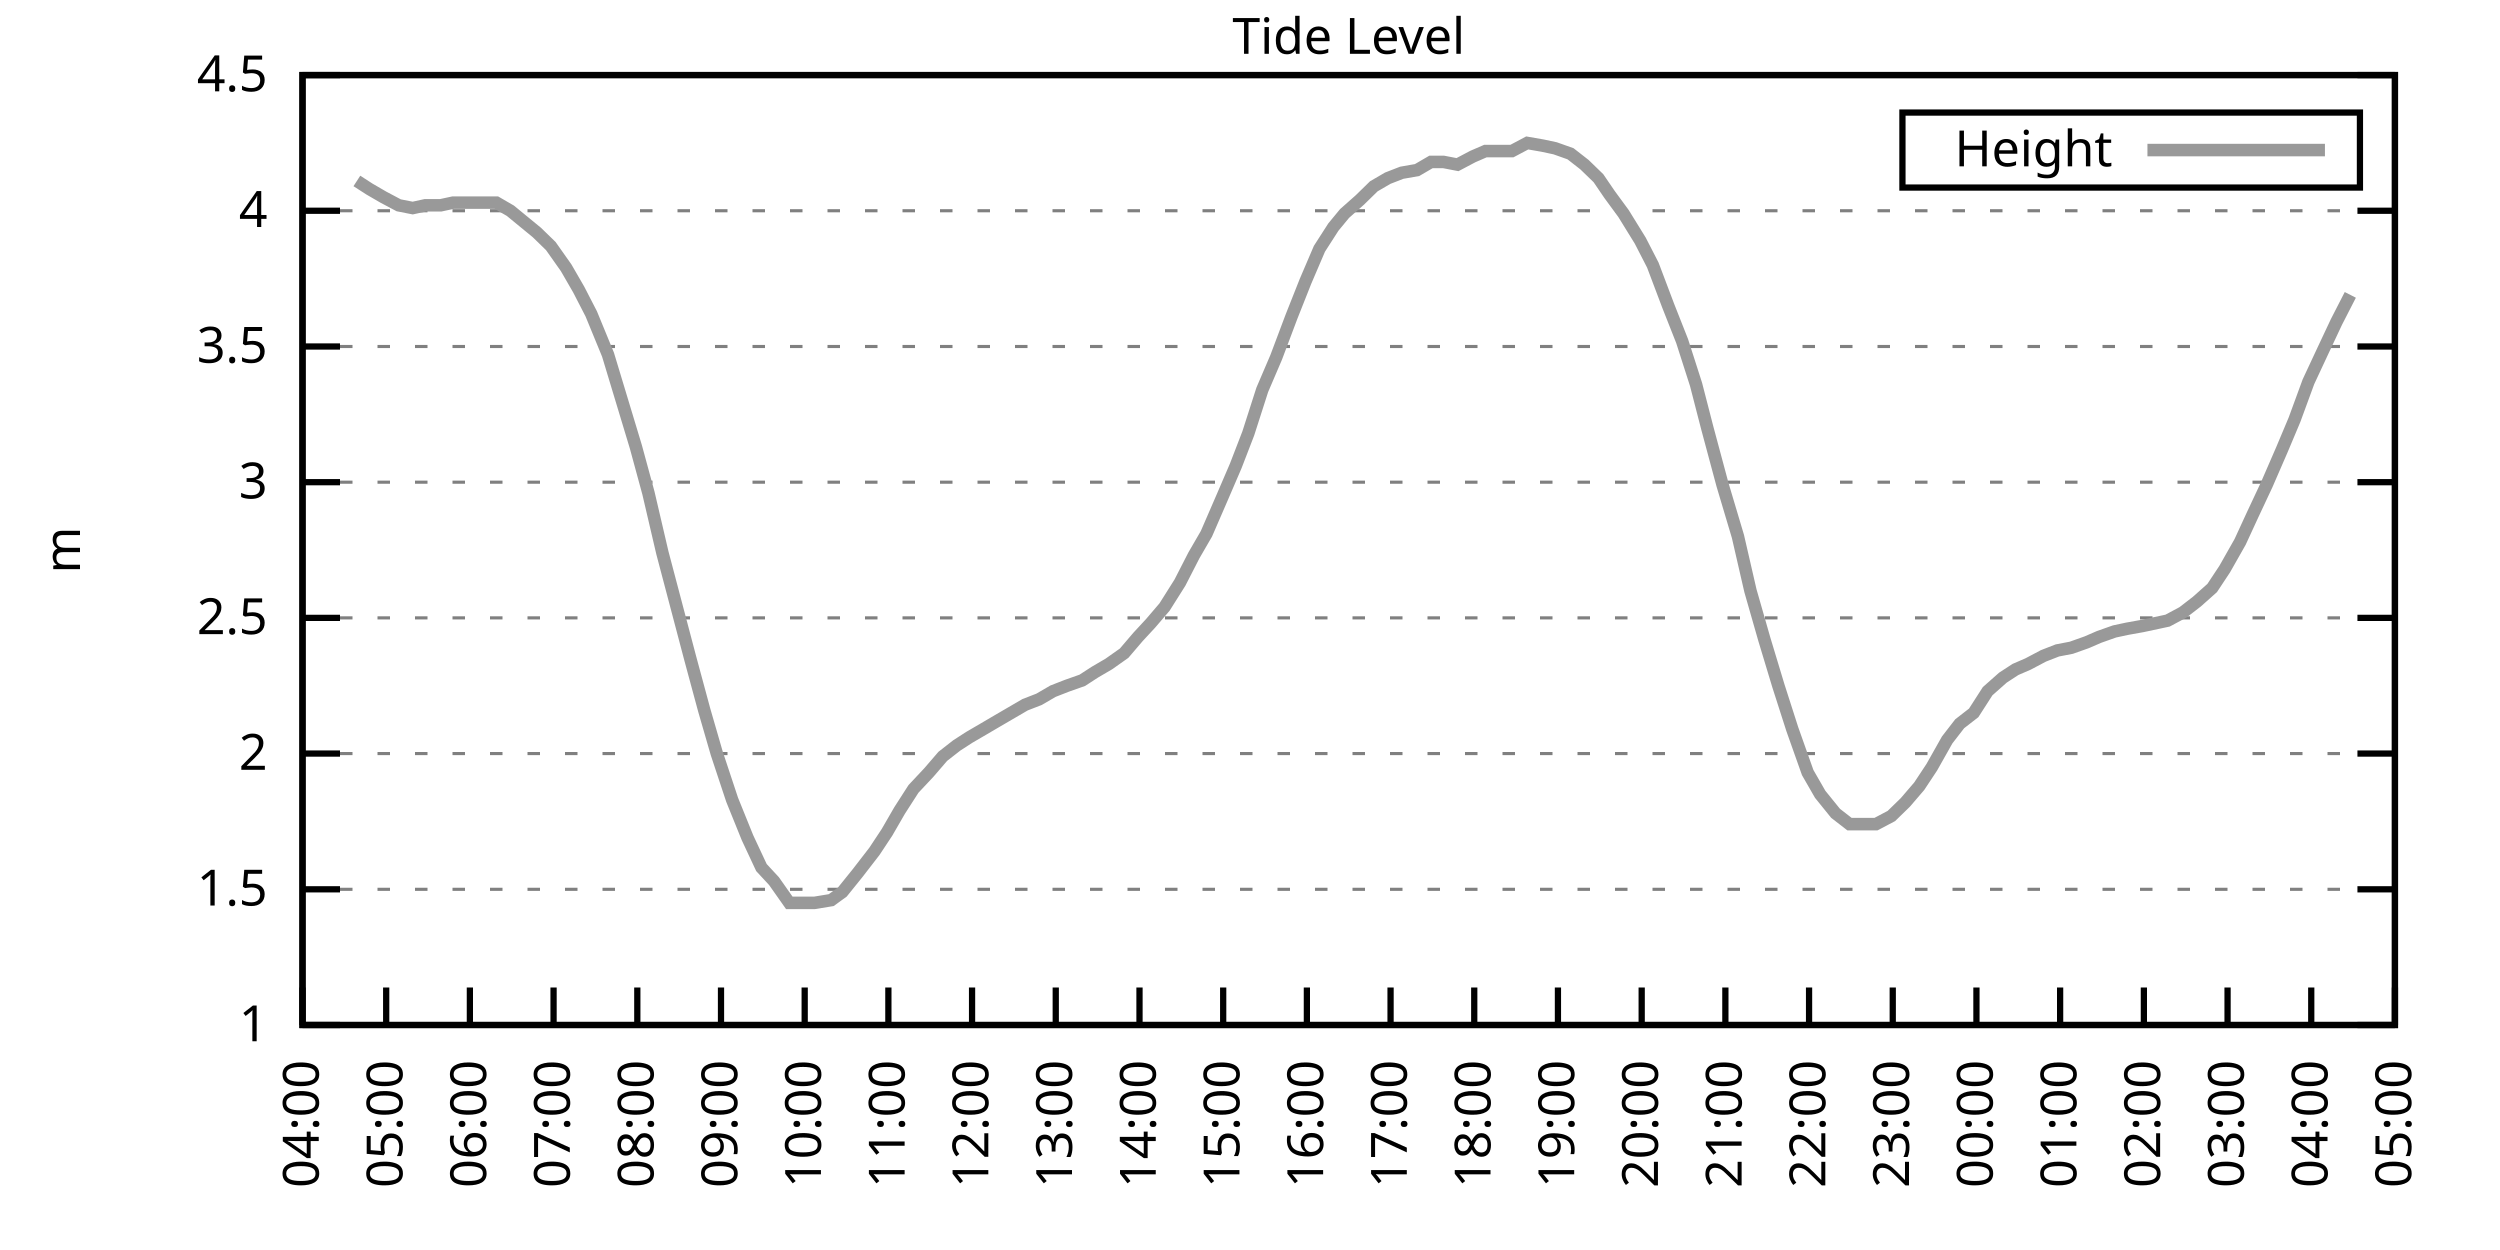
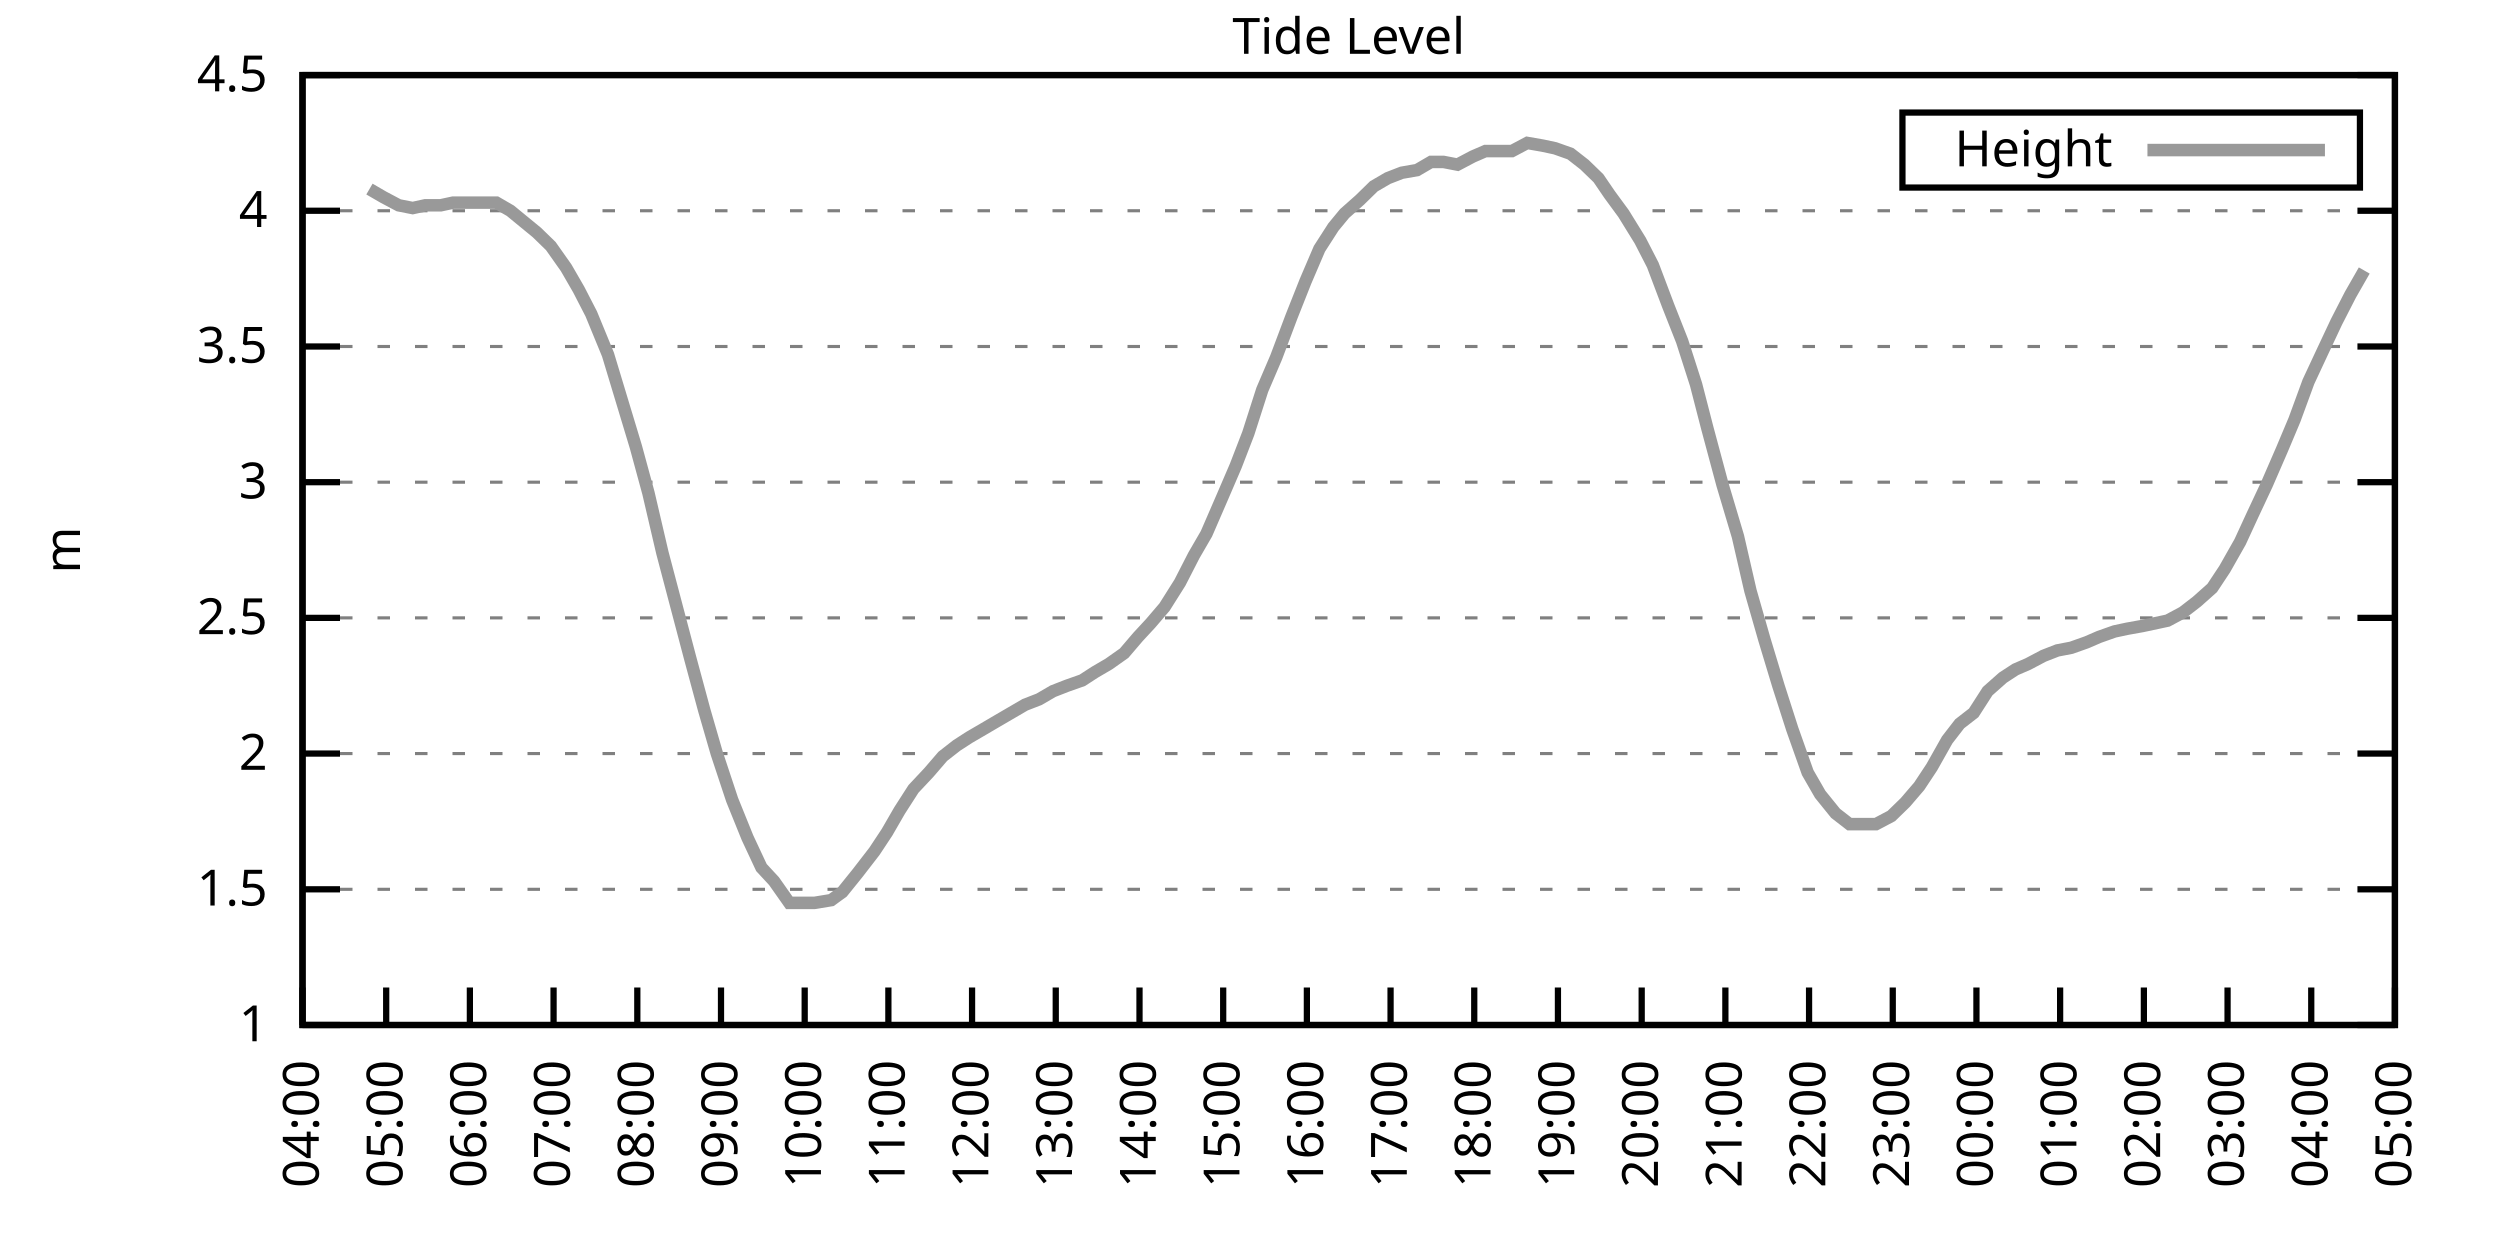
<svg xmlns="http://www.w3.org/2000/svg" xmlns:xlink="http://www.w3.org/1999/xlink" width="400" height="200" viewBox="0 0 400 200">
  <g id="gnuplot_canvas">
    <rect x="0" y="0" width="400" height="200" fill="none" />
    <defs>
      <circle id="gpDot" r="0.5" stroke-width="0.5" stroke="currentColor" />
      <path id="gpPt0" stroke-width="0.333" stroke="currentColor" d="M-1,0 h2 M0,-1 v2" />
      <path id="gpPt1" stroke-width="0.333" stroke="currentColor" d="M-1,-1 L1,1 M1,-1 L-1,1" />
      <path id="gpPt2" stroke-width="0.333" stroke="currentColor" d="M-1,0 L1,0 M0,-1 L0,1 M-1,-1 L1,1 M-1,1 L1,-1" />
      <rect id="gpPt3" stroke-width="0.333" stroke="currentColor" x="-1" y="-1" width="2" height="2" />
      <rect id="gpPt4" stroke-width="0.333" stroke="currentColor" fill="currentColor" x="-1" y="-1" width="2" height="2" />
      <circle id="gpPt5" stroke-width="0.333" stroke="currentColor" cx="0" cy="0" r="1" />
      <use xlink:href="#gpPt5" id="gpPt6" fill="currentColor" stroke="none" />
      <path id="gpPt7" stroke-width="0.333" stroke="currentColor" d="M0,-1.33 L-1.33,0.67 L1.33,0.67 z" />
      <use xlink:href="#gpPt7" id="gpPt8" fill="currentColor" stroke="none" />
      <use xlink:href="#gpPt7" id="gpPt9" stroke="currentColor" transform="rotate(180)" />
      <use xlink:href="#gpPt9" id="gpPt10" fill="currentColor" stroke="none" />
      <use xlink:href="#gpPt3" id="gpPt11" stroke="currentColor" transform="rotate(45)" />
      <use xlink:href="#gpPt11" id="gpPt12" fill="currentColor" stroke="none" />
      <path id="gpPt13" stroke-width="0.333" stroke="currentColor" d="M0,1.330 L1.265,0.411 L0.782,-1.067 L-0.782,-1.076 L-1.265,0.411 z" />
      <use xlink:href="#gpPt13" id="gpPt14" fill="currentColor" stroke="none" />
      <filter id="textbox" filterUnits="objectBoundingBox" x="0" y="0" height="1" width="1">
        <feFlood flood-color="white" flood-opacity="1" result="bgnd" />
        <feComposite in="SourceGraphic" in2="bgnd" operator="atop" />
      </filter>
      <filter id="greybox" filterUnits="objectBoundingBox" x="0" y="0" height="1" width="1">
        <feFlood flood-color="lightgrey" flood-opacity="1" result="grey" />
        <feComposite in="SourceGraphic" in2="grey" operator="atop" />
      </filter>
    </defs>
    <g fill="none" color="white" stroke="currentColor" stroke-width="1.00" stroke-linecap="butt" stroke-linejoin="miter">
</g>
    <g fill="none" color="black" stroke="currentColor" stroke-width="1.00" stroke-linecap="butt" stroke-linejoin="miter">
      <g stroke="none" shape-rendering="crispEdges">
        <polygon fill="rgb(255, 255, 255)" points="48.40,164.00 383.18,164.00 383.18,12.02 48.40,12.02 " />
      </g>
    </g>
    <g fill="none" color="black" stroke="currentColor" stroke-width="1.00" stroke-linecap="butt" stroke-linejoin="miter">
</g>
    <g fill="none" color="black" stroke="black" stroke-width="0.50" stroke-linecap="butt" stroke-linejoin="miter">
</g>
    <g fill="none" color="gray" stroke="currentColor" stroke-width="0.50" stroke-linecap="butt" stroke-linejoin="miter">
      <path stroke="gray" stroke-dasharray="2,4" class="gridline" d="M48.40,164.00 L383.19,164.00  " />
    </g>
    <g fill="none" color="gray" stroke="gray" stroke-width="1.00" stroke-linecap="butt" stroke-linejoin="miter">
</g>
    <g fill="none" color="black" stroke="currentColor" stroke-width="1.00" stroke-linecap="butt" stroke-linejoin="miter">
      <path stroke="black" d="M48.40,164.00 L54.40,164.00 M383.19,164.00 L377.19,164.00  " />
      <g transform="translate(42.80,166.60)" stroke="none" fill="black" font-family="Sans" font-size="8.00" text-anchor="end">
        <text>
          <tspan font-family="Sans"> 1</tspan>
        </text>
      </g>
    </g>
    <g fill="none" color="black" stroke="currentColor" stroke-width="1.00" stroke-linecap="butt" stroke-linejoin="miter">
</g>
    <g fill="none" color="black" stroke="black" stroke-width="0.50" stroke-linecap="butt" stroke-linejoin="miter">
</g>
    <g fill="none" color="gray" stroke="currentColor" stroke-width="0.50" stroke-linecap="butt" stroke-linejoin="miter">
      <path stroke="gray" stroke-dasharray="2,4" class="gridline" d="M48.40,142.29 L383.19,142.29  " />
    </g>
    <g fill="none" color="gray" stroke="gray" stroke-width="1.00" stroke-linecap="butt" stroke-linejoin="miter">
</g>
    <g fill="none" color="black" stroke="currentColor" stroke-width="1.00" stroke-linecap="butt" stroke-linejoin="miter">
      <path stroke="black" d="M48.40,142.29 L54.40,142.29 M383.19,142.29 L377.19,142.29  " />
      <g transform="translate(42.80,144.89)" stroke="none" fill="black" font-family="Sans" font-size="8.00" text-anchor="end">
        <text>
          <tspan font-family="Sans"> 1.5</tspan>
        </text>
      </g>
    </g>
    <g fill="none" color="black" stroke="currentColor" stroke-width="1.00" stroke-linecap="butt" stroke-linejoin="miter">
</g>
    <g fill="none" color="black" stroke="black" stroke-width="0.50" stroke-linecap="butt" stroke-linejoin="miter">
</g>
    <g fill="none" color="gray" stroke="currentColor" stroke-width="0.50" stroke-linecap="butt" stroke-linejoin="miter">
      <path stroke="gray" stroke-dasharray="2,4" class="gridline" d="M48.40,120.57 L383.19,120.57  " />
    </g>
    <g fill="none" color="gray" stroke="gray" stroke-width="1.00" stroke-linecap="butt" stroke-linejoin="miter">
</g>
    <g fill="none" color="black" stroke="currentColor" stroke-width="1.00" stroke-linecap="butt" stroke-linejoin="miter">
      <path stroke="black" d="M48.40,120.57 L54.40,120.57 M383.19,120.57 L377.19,120.57  " />
      <g transform="translate(42.80,123.17)" stroke="none" fill="black" font-family="Sans" font-size="8.00" text-anchor="end">
        <text>
          <tspan font-family="Sans"> 2</tspan>
        </text>
      </g>
    </g>
    <g fill="none" color="black" stroke="currentColor" stroke-width="1.00" stroke-linecap="butt" stroke-linejoin="miter">
</g>
    <g fill="none" color="black" stroke="black" stroke-width="0.50" stroke-linecap="butt" stroke-linejoin="miter">
</g>
    <g fill="none" color="gray" stroke="currentColor" stroke-width="0.50" stroke-linecap="butt" stroke-linejoin="miter">
      <path stroke="gray" stroke-dasharray="2,4" class="gridline" d="M48.40,98.86 L383.19,98.86  " />
    </g>
    <g fill="none" color="gray" stroke="gray" stroke-width="1.00" stroke-linecap="butt" stroke-linejoin="miter">
</g>
    <g fill="none" color="black" stroke="currentColor" stroke-width="1.00" stroke-linecap="butt" stroke-linejoin="miter">
      <path stroke="black" d="M48.40,98.86 L54.40,98.86 M383.19,98.86 L377.19,98.86  " />
      <g transform="translate(42.80,101.46)" stroke="none" fill="black" font-family="Sans" font-size="8.00" text-anchor="end">
        <text>
          <tspan font-family="Sans"> 2.5</tspan>
        </text>
      </g>
    </g>
    <g fill="none" color="black" stroke="currentColor" stroke-width="1.00" stroke-linecap="butt" stroke-linejoin="miter">
</g>
    <g fill="none" color="black" stroke="black" stroke-width="0.50" stroke-linecap="butt" stroke-linejoin="miter">
</g>
    <g fill="none" color="gray" stroke="currentColor" stroke-width="0.50" stroke-linecap="butt" stroke-linejoin="miter">
      <path stroke="gray" stroke-dasharray="2,4" class="gridline" d="M48.40,77.15 L383.19,77.15  " />
    </g>
    <g fill="none" color="gray" stroke="gray" stroke-width="1.00" stroke-linecap="butt" stroke-linejoin="miter">
</g>
    <g fill="none" color="black" stroke="currentColor" stroke-width="1.00" stroke-linecap="butt" stroke-linejoin="miter">
      <path stroke="black" d="M48.40,77.15 L54.40,77.15 M383.19,77.15 L377.19,77.15  " />
      <g transform="translate(42.80,79.75)" stroke="none" fill="black" font-family="Sans" font-size="8.00" text-anchor="end">
        <text>
          <tspan font-family="Sans"> 3</tspan>
        </text>
      </g>
    </g>
    <g fill="none" color="black" stroke="currentColor" stroke-width="1.00" stroke-linecap="butt" stroke-linejoin="miter">
</g>
    <g fill="none" color="black" stroke="black" stroke-width="0.50" stroke-linecap="butt" stroke-linejoin="miter">
</g>
    <g fill="none" color="gray" stroke="currentColor" stroke-width="0.50" stroke-linecap="butt" stroke-linejoin="miter">
      <path stroke="gray" stroke-dasharray="2,4" class="gridline" d="M48.40,55.44 L383.19,55.44  " />
    </g>
    <g fill="none" color="gray" stroke="gray" stroke-width="1.00" stroke-linecap="butt" stroke-linejoin="miter">
</g>
    <g fill="none" color="black" stroke="currentColor" stroke-width="1.00" stroke-linecap="butt" stroke-linejoin="miter">
      <path stroke="black" d="M48.40,55.44 L54.40,55.44 M383.19,55.44 L377.19,55.44  " />
      <g transform="translate(42.80,58.04)" stroke="none" fill="black" font-family="Sans" font-size="8.00" text-anchor="end">
        <text>
          <tspan font-family="Sans"> 3.5</tspan>
        </text>
      </g>
    </g>
    <g fill="none" color="black" stroke="currentColor" stroke-width="1.00" stroke-linecap="butt" stroke-linejoin="miter">
</g>
    <g fill="none" color="black" stroke="black" stroke-width="0.50" stroke-linecap="butt" stroke-linejoin="miter">
</g>
    <g fill="none" color="gray" stroke="currentColor" stroke-width="0.50" stroke-linecap="butt" stroke-linejoin="miter">
      <path stroke="gray" stroke-dasharray="2,4" class="gridline" d="M48.40,33.72 L383.19,33.72  " />
    </g>
    <g fill="none" color="gray" stroke="gray" stroke-width="1.00" stroke-linecap="butt" stroke-linejoin="miter">
</g>
    <g fill="none" color="black" stroke="currentColor" stroke-width="1.00" stroke-linecap="butt" stroke-linejoin="miter">
      <path stroke="black" d="M48.40,33.72 L54.40,33.72 M383.19,33.72 L377.19,33.72  " />
      <g transform="translate(42.80,36.32)" stroke="none" fill="black" font-family="Sans" font-size="8.00" text-anchor="end">
        <text>
          <tspan font-family="Sans"> 4</tspan>
        </text>
      </g>
    </g>
    <g fill="none" color="black" stroke="currentColor" stroke-width="1.00" stroke-linecap="butt" stroke-linejoin="miter">
</g>
    <g fill="none" color="black" stroke="black" stroke-width="0.50" stroke-linecap="butt" stroke-linejoin="miter">
</g>
    <g fill="none" color="gray" stroke="currentColor" stroke-width="0.50" stroke-linecap="butt" stroke-linejoin="miter">
      <path stroke="gray" stroke-dasharray="2,4" class="gridline" d="M48.40,12.01 L383.19,12.01  " />
    </g>
    <g fill="none" color="gray" stroke="gray" stroke-width="1.00" stroke-linecap="butt" stroke-linejoin="miter">
</g>
    <g fill="none" color="black" stroke="currentColor" stroke-width="1.00" stroke-linecap="butt" stroke-linejoin="miter">
      <path stroke="black" d="M48.40,12.01 L54.40,12.01 M383.19,12.01 L377.19,12.01  " />
      <g transform="translate(42.80,14.61)" stroke="none" fill="black" font-family="Sans" font-size="8.00" text-anchor="end">
        <text>
          <tspan font-family="Sans"> 4.5</tspan>
        </text>
      </g>
    </g>
    <g fill="none" color="black" stroke="currentColor" stroke-width="1.00" stroke-linecap="butt" stroke-linejoin="miter">
      <path stroke="black" d="M48.40,164.00 L48.40,158.00  " />
      <g transform="translate(51.00,169.60) rotate(270.00)" stroke="none" fill="black" font-family="Sans" font-size="8.00" text-anchor="end">
        <text>
          <tspan font-family="Sans">04:00</tspan>
        </text>
      </g>
    </g>
    <g fill="none" color="black" stroke="currentColor" stroke-width="1.00" stroke-linecap="butt" stroke-linejoin="miter">
      <path stroke="black" d="M61.79,164.00 L61.79,158.00  " />
      <g transform="translate(64.39,169.60) rotate(270.00)" stroke="none" fill="black" font-family="Sans" font-size="8.00" text-anchor="end">
        <text>
          <tspan font-family="Sans">05:00</tspan>
        </text>
      </g>
    </g>
    <g fill="none" color="black" stroke="currentColor" stroke-width="1.00" stroke-linecap="butt" stroke-linejoin="miter">
      <path stroke="black" d="M75.18,164.00 L75.18,158.00  " />
      <g transform="translate(77.78,169.60) rotate(270.00)" stroke="none" fill="black" font-family="Sans" font-size="8.00" text-anchor="end">
        <text>
          <tspan font-family="Sans">06:00</tspan>
        </text>
      </g>
    </g>
    <g fill="none" color="black" stroke="currentColor" stroke-width="1.00" stroke-linecap="butt" stroke-linejoin="miter">
      <path stroke="black" d="M88.57,164.00 L88.57,158.00  " />
      <g transform="translate(91.17,169.60) rotate(270.00)" stroke="none" fill="black" font-family="Sans" font-size="8.00" text-anchor="end">
        <text>
          <tspan font-family="Sans">07:00</tspan>
        </text>
      </g>
    </g>
    <g fill="none" color="black" stroke="currentColor" stroke-width="1.00" stroke-linecap="butt" stroke-linejoin="miter">
      <path stroke="black" d="M101.97,164.00 L101.97,158.00  " />
      <g transform="translate(104.57,169.60) rotate(270.00)" stroke="none" fill="black" font-family="Sans" font-size="8.00" text-anchor="end">
        <text>
          <tspan font-family="Sans">08:00</tspan>
        </text>
      </g>
    </g>
    <g fill="none" color="black" stroke="currentColor" stroke-width="1.00" stroke-linecap="butt" stroke-linejoin="miter">
      <path stroke="black" d="M115.36,164.00 L115.36,158.00  " />
      <g transform="translate(117.96,169.60) rotate(270.00)" stroke="none" fill="black" font-family="Sans" font-size="8.00" text-anchor="end">
        <text>
          <tspan font-family="Sans">09:00</tspan>
        </text>
      </g>
    </g>
    <g fill="none" color="black" stroke="currentColor" stroke-width="1.00" stroke-linecap="butt" stroke-linejoin="miter">
      <path stroke="black" d="M128.75,164.00 L128.75,158.00  " />
      <g transform="translate(131.35,169.60) rotate(270.00)" stroke="none" fill="black" font-family="Sans" font-size="8.00" text-anchor="end">
        <text>
          <tspan font-family="Sans">10:00</tspan>
        </text>
      </g>
    </g>
    <g fill="none" color="black" stroke="currentColor" stroke-width="1.00" stroke-linecap="butt" stroke-linejoin="miter">
      <path stroke="black" d="M142.14,164.00 L142.14,158.00  " />
      <g transform="translate(144.74,169.60) rotate(270.00)" stroke="none" fill="black" font-family="Sans" font-size="8.00" text-anchor="end">
        <text>
          <tspan font-family="Sans">11:00</tspan>
        </text>
      </g>
    </g>
    <g fill="none" color="black" stroke="currentColor" stroke-width="1.00" stroke-linecap="butt" stroke-linejoin="miter">
      <path stroke="black" d="M155.53,164.00 L155.53,158.00  " />
      <g transform="translate(158.13,169.60) rotate(270.00)" stroke="none" fill="black" font-family="Sans" font-size="8.00" text-anchor="end">
        <text>
          <tspan font-family="Sans">12:00</tspan>
        </text>
      </g>
    </g>
    <g fill="none" color="black" stroke="currentColor" stroke-width="1.00" stroke-linecap="butt" stroke-linejoin="miter">
      <path stroke="black" d="M168.92,164.00 L168.92,158.00  " />
      <g transform="translate(171.52,169.60) rotate(270.00)" stroke="none" fill="black" font-family="Sans" font-size="8.00" text-anchor="end">
        <text>
          <tspan font-family="Sans">13:00</tspan>
        </text>
      </g>
    </g>
    <g fill="none" color="black" stroke="currentColor" stroke-width="1.00" stroke-linecap="butt" stroke-linejoin="miter">
      <path stroke="black" d="M182.32,164.00 L182.32,158.00  " />
      <g transform="translate(184.92,169.60) rotate(270.00)" stroke="none" fill="black" font-family="Sans" font-size="8.00" text-anchor="end">
        <text>
          <tspan font-family="Sans">14:00</tspan>
        </text>
      </g>
    </g>
    <g fill="none" color="black" stroke="currentColor" stroke-width="1.00" stroke-linecap="butt" stroke-linejoin="miter">
      <path stroke="black" d="M195.71,164.00 L195.71,158.00  " />
      <g transform="translate(198.31,169.60) rotate(270.00)" stroke="none" fill="black" font-family="Sans" font-size="8.00" text-anchor="end">
        <text>
          <tspan font-family="Sans">15:00</tspan>
        </text>
      </g>
    </g>
    <g fill="none" color="black" stroke="currentColor" stroke-width="1.00" stroke-linecap="butt" stroke-linejoin="miter">
      <path stroke="black" d="M209.10,164.00 L209.10,158.00  " />
      <g transform="translate(211.70,169.60) rotate(270.00)" stroke="none" fill="black" font-family="Sans" font-size="8.00" text-anchor="end">
        <text>
          <tspan font-family="Sans">16:00</tspan>
        </text>
      </g>
    </g>
    <g fill="none" color="black" stroke="currentColor" stroke-width="1.00" stroke-linecap="butt" stroke-linejoin="miter">
      <path stroke="black" d="M222.49,164.00 L222.49,158.00  " />
      <g transform="translate(225.09,169.60) rotate(270.00)" stroke="none" fill="black" font-family="Sans" font-size="8.00" text-anchor="end">
        <text>
          <tspan font-family="Sans">17:00</tspan>
        </text>
      </g>
    </g>
    <g fill="none" color="black" stroke="currentColor" stroke-width="1.00" stroke-linecap="butt" stroke-linejoin="miter">
      <path stroke="black" d="M235.88,164.00 L235.88,158.00  " />
      <g transform="translate(238.48,169.60) rotate(270.00)" stroke="none" fill="black" font-family="Sans" font-size="8.00" text-anchor="end">
        <text>
          <tspan font-family="Sans">18:00</tspan>
        </text>
      </g>
    </g>
    <g fill="none" color="black" stroke="currentColor" stroke-width="1.00" stroke-linecap="butt" stroke-linejoin="miter">
      <path stroke="black" d="M249.27,164.00 L249.27,158.00  " />
      <g transform="translate(251.87,169.60) rotate(270.00)" stroke="none" fill="black" font-family="Sans" font-size="8.00" text-anchor="end">
        <text>
          <tspan font-family="Sans">19:00</tspan>
        </text>
      </g>
    </g>
    <g fill="none" color="black" stroke="currentColor" stroke-width="1.00" stroke-linecap="butt" stroke-linejoin="miter">
      <path stroke="black" d="M262.67,164.00 L262.67,158.00  " />
      <g transform="translate(265.27,169.60) rotate(270.00)" stroke="none" fill="black" font-family="Sans" font-size="8.00" text-anchor="end">
        <text>
          <tspan font-family="Sans">20:00</tspan>
        </text>
      </g>
    </g>
    <g fill="none" color="black" stroke="currentColor" stroke-width="1.00" stroke-linecap="butt" stroke-linejoin="miter">
      <path stroke="black" d="M276.06,164.00 L276.06,158.00  " />
      <g transform="translate(278.66,169.60) rotate(270.00)" stroke="none" fill="black" font-family="Sans" font-size="8.00" text-anchor="end">
        <text>
          <tspan font-family="Sans">21:00</tspan>
        </text>
      </g>
    </g>
    <g fill="none" color="black" stroke="currentColor" stroke-width="1.00" stroke-linecap="butt" stroke-linejoin="miter">
      <path stroke="black" d="M289.45,164.00 L289.45,158.00  " />
      <g transform="translate(292.05,169.60) rotate(270.00)" stroke="none" fill="black" font-family="Sans" font-size="8.00" text-anchor="end">
        <text>
          <tspan font-family="Sans">22:00</tspan>
        </text>
      </g>
    </g>
    <g fill="none" color="black" stroke="currentColor" stroke-width="1.00" stroke-linecap="butt" stroke-linejoin="miter">
      <path stroke="black" d="M302.84,164.00 L302.84,158.00  " />
      <g transform="translate(305.44,169.60) rotate(270.00)" stroke="none" fill="black" font-family="Sans" font-size="8.00" text-anchor="end">
        <text>
          <tspan font-family="Sans">23:00</tspan>
        </text>
      </g>
    </g>
    <g fill="none" color="black" stroke="currentColor" stroke-width="1.00" stroke-linecap="butt" stroke-linejoin="miter">
      <path stroke="black" d="M316.23,164.00 L316.23,158.00  " />
      <g transform="translate(318.83,169.60) rotate(270.00)" stroke="none" fill="black" font-family="Sans" font-size="8.00" text-anchor="end">
        <text>
          <tspan font-family="Sans">00:00</tspan>
        </text>
      </g>
    </g>
    <g fill="none" color="black" stroke="currentColor" stroke-width="1.00" stroke-linecap="butt" stroke-linejoin="miter">
      <path stroke="black" d="M329.62,164.00 L329.62,158.00  " />
      <g transform="translate(332.22,169.60) rotate(270.00)" stroke="none" fill="black" font-family="Sans" font-size="8.00" text-anchor="end">
        <text>
          <tspan font-family="Sans">01:00</tspan>
        </text>
      </g>
    </g>
    <g fill="none" color="black" stroke="currentColor" stroke-width="1.00" stroke-linecap="butt" stroke-linejoin="miter">
      <path stroke="black" d="M343.02,164.00 L343.02,158.00  " />
      <g transform="translate(345.62,169.60) rotate(270.00)" stroke="none" fill="black" font-family="Sans" font-size="8.00" text-anchor="end">
        <text>
          <tspan font-family="Sans">02:00</tspan>
        </text>
      </g>
    </g>
    <g fill="none" color="black" stroke="currentColor" stroke-width="1.00" stroke-linecap="butt" stroke-linejoin="miter">
      <path stroke="black" d="M356.41,164.00 L356.41,158.00  " />
      <g transform="translate(359.01,169.60) rotate(270.00)" stroke="none" fill="black" font-family="Sans" font-size="8.00" text-anchor="end">
        <text>
          <tspan font-family="Sans">03:00</tspan>
        </text>
      </g>
    </g>
    <g fill="none" color="black" stroke="currentColor" stroke-width="1.00" stroke-linecap="butt" stroke-linejoin="miter">
      <path stroke="black" d="M369.80,164.00 L369.80,158.00  " />
      <g transform="translate(372.40,169.60) rotate(270.00)" stroke="none" fill="black" font-family="Sans" font-size="8.00" text-anchor="end">
        <text>
          <tspan font-family="Sans">04:00</tspan>
        </text>
      </g>
    </g>
    <g fill="none" color="black" stroke="currentColor" stroke-width="1.00" stroke-linecap="butt" stroke-linejoin="miter">
      <path stroke="black" d="M383.19,164.00 L383.19,158.00  " />
      <g transform="translate(385.79,169.60) rotate(270.00)" stroke="none" fill="black" font-family="Sans" font-size="8.00" text-anchor="end">
        <text>
          <tspan font-family="Sans">05:00</tspan>
        </text>
      </g>
    </g>
    <g fill="none" color="black" stroke="currentColor" stroke-width="1.00" stroke-linecap="butt" stroke-linejoin="miter">
</g>
    <g fill="none" color="black" stroke="currentColor" stroke-width="1.00" stroke-linecap="butt" stroke-linejoin="miter">
      <path stroke="black" d="M48.40,12.01 L48.40,164.00 L383.19,164.00 L383.19,12.01 L48.40,12.01 Z  " />
    </g>
    <g fill="none" color="black" stroke="currentColor" stroke-width="1.00" stroke-linecap="butt" stroke-linejoin="miter">
</g>
    <g fill="none" color="black" stroke="currentColor" stroke-width="1.00" stroke-linecap="butt" stroke-linejoin="miter">
      <path stroke="black" d="M304.39,30.01 L304.39,18.01 L377.59,18.01 L377.59,30.01 L304.39,30.01 Z  " />
    </g>
    <g id="Tide_level_plot_1">
      <g fill="none" color="white" stroke="black" stroke-width="2.00" stroke-linecap="butt" stroke-linejoin="miter">
</g>
      <g fill="none" color="black" stroke="currentColor" stroke-width="2.00" stroke-linecap="butt" stroke-linejoin="miter">
        <g transform="translate(337.99,26.61)" stroke="none" fill="black" font-family="Sans" font-size="8.00" text-anchor="end">
          <text>
            <tspan font-family="Sans">Height</tspan>
          </text>
        </g>
      </g>
      <g fill="none" color="black" stroke="currentColor" stroke-width="2.00" stroke-linecap="butt" stroke-linejoin="miter">
-         <path stroke="rgb(153, 153, 153)" d="M343.59,24.01 L371.99,24.01 M57.10,28.95 L59.11,30.25 L61.35,31.55 L63.80,32.85 L66.03,33.29 L68.04,32.85   L70.50,32.85 L72.50,32.42 L74.96,32.42 L76.97,32.42 L79.42,32.42 L81.66,33.72 L85.90,37.20 L88.13,39.37   L90.58,42.84 L92.59,46.32 L94.60,50.22 L97.28,56.74 L99.51,64.12 L101.74,71.50 L103.75,78.89 L105.98,88.44   L110.45,105.38 L112.68,113.63 L114.69,120.57 L117.14,127.96 L119.60,134.04 L121.83,138.81 L123.84,140.98 L126.29,144.46   L128.53,144.46 L130.31,144.46 L132.99,144.02 L134.78,142.72 L137.23,139.68 L139.91,136.21 L141.92,133.17 L143.93,129.69   L146.16,126.22 L148.61,123.61 L150.85,121.01 L153.08,119.27 L155.09,117.97 L157.32,116.67 L159.55,115.36 L164.01,112.76   L166.25,111.89 L168.48,110.59 L170.71,109.72 L173.17,108.85 L175.17,107.55 L177.41,106.24 L179.86,104.51 L182.09,101.90   L184.10,99.73 L186.33,97.12 L188.79,93.22 L191.02,88.87 L193.03,85.40 L195.48,79.75 L197.72,74.54 L199.73,69.33   L201.96,62.38 L204.19,57.17 L206.64,50.66 L208.88,45.01 L211.11,39.80 L213.34,36.33 L215.13,34.16 L217.58,31.99   L219.81,29.81 L222.04,28.51 L224.28,27.64 L226.73,27.21 L228.96,25.91 L230.97,25.91 L233.20,26.34 L235.66,25.04   L237.67,24.17 L239.90,24.17 L241.91,24.17 L244.36,22.87 L246.82,23.30 L248.83,23.73 L251.28,24.60 L253.51,26.34   L255.75,28.51 L257.53,31.12 L259.76,34.16 L262.44,38.50 L264.45,42.41 L266.91,48.92 L269.14,54.57 L271.37,61.52   L273.16,68.46 L275.61,77.58 L278.07,85.83 L280.07,94.52 L282.31,102.34 L284.54,109.72 L286.77,116.67 L289.23,123.61   L291.23,127.09 L293.69,130.13 L295.92,131.86 L297.71,131.86 L300.16,131.86 L302.62,130.56 L304.85,128.39 L307.08,125.79   L309.09,122.75 L311.54,118.40 L313.55,115.80 L315.79,114.06 L318.02,110.59 L320.47,108.42 L322.48,107.11 L324.49,106.24   L326.95,104.94 L329.18,104.07 L331.41,103.64 L333.86,102.77 L335.87,101.90 L338.33,101.03 L340.34,100.60 L342.79,100.16   L344.80,99.73 L346.81,99.30 L349.26,97.99 L351.50,96.26 L353.95,94.08 L355.96,91.04 L358.42,86.70 L360.42,82.36   L362.66,77.58 L365.11,71.94 L367.12,67.16 L369.35,61.08 L371.58,56.30 L373.82,51.53 L376.05,47.18  " />
+         <path stroke="rgb(153, 153, 153)" d="M343.59,24.01 L371.99,24.01 M59.11,30.25 L61.35,31.55 L63.80,32.85 L66.03,33.29 L68.04,32.85 L70.50,32.85   L72.50,32.42 L74.96,32.42 L76.97,32.42 L79.42,32.42 L81.66,33.72 L85.90,37.20 L88.13,39.37 L90.58,42.84   L92.59,46.32 L94.60,50.22 L97.28,56.74 L99.51,64.12 L101.74,71.50 L103.75,78.89 L105.98,88.44 L110.45,105.38   L112.68,113.63 L114.69,120.57 L117.14,127.96 L119.60,134.04 L121.83,138.81 L123.84,140.98 L126.29,144.46 L128.53,144.46   L130.31,144.46 L132.99,144.02 L134.78,142.72 L137.23,139.68 L139.91,136.21 L141.92,133.17 L143.93,129.69 L146.16,126.22   L148.61,123.61 L150.85,121.01 L153.08,119.27 L155.09,117.97 L157.32,116.67 L159.55,115.36 L164.01,112.76 L166.25,111.89   L168.48,110.59 L170.71,109.72 L173.17,108.85 L175.17,107.55 L177.41,106.24 L179.86,104.51 L182.09,101.90 L184.10,99.73   L186.33,97.12 L188.79,93.22 L191.02,88.87 L193.03,85.40 L195.48,79.75 L197.72,74.54 L199.73,69.33 L201.96,62.38   L204.19,57.17 L206.64,50.66 L208.88,45.01 L211.11,39.80 L213.34,36.33 L215.13,34.16 L217.58,31.99 L219.81,29.81   L222.04,28.51 L224.28,27.64 L226.73,27.21 L228.96,25.91 L230.97,25.91 L233.20,26.34 L235.66,25.04 L237.67,24.17   L239.90,24.17 L241.91,24.17 L244.36,22.87 L246.82,23.30 L248.83,23.73 L251.28,24.60 L253.51,26.34 L255.75,28.51   L257.53,31.12 L259.76,34.16 L262.44,38.50 L264.45,42.41 L266.91,48.92 L269.14,54.57 L271.37,61.52 L273.16,68.46   L275.61,77.58 L278.07,85.83 L280.07,94.52 L282.31,102.34 L284.54,109.72 L286.77,116.67 L289.23,123.61 L291.23,127.09   L293.69,130.13 L295.92,131.86 L297.71,131.86 L300.16,131.86 L302.62,130.56 L304.85,128.39 L307.08,125.79 L309.09,122.75   L311.54,118.40 L313.55,115.80 L315.79,114.06 L318.02,110.59 L320.47,108.42 L322.48,107.11 L324.49,106.24 L326.95,104.94   L329.18,104.07 L331.41,103.64 L333.86,102.77 L335.87,101.90 L338.33,101.03 L340.34,100.60 L342.79,100.16 L344.80,99.73   L346.81,99.30 L349.26,97.99 L351.50,96.26 L353.95,94.08 L355.96,91.04 L358.42,86.70 L360.42,82.36 L362.66,77.58   L365.11,71.94 L367.12,67.16 L369.35,61.08 L371.58,56.30 L373.82,51.53 L376.05,47.18 L378.28,43.28  " />
      </g>
    </g>
    <g fill="none" color="black" stroke="currentColor" stroke-width="2.00" stroke-linecap="butt" stroke-linejoin="miter">
</g>
    <g fill="none" color="black" stroke="black" stroke-width="1.00" stroke-linecap="butt" stroke-linejoin="miter">
</g>
    <g fill="none" color="black" stroke="currentColor" stroke-width="1.00" stroke-linecap="butt" stroke-linejoin="miter">
      <path stroke="black" d="M48.40,12.01 L48.40,164.00 L383.19,164.00 L383.19,12.01 L48.40,12.01 Z  " />
      <g transform="translate(12.80,88.01) rotate(270.00)" stroke="none" fill="black" font-family="Sans" font-size="8.00" text-anchor="middle">
        <text>
          <tspan font-family="Sans">m</tspan>
        </text>
      </g>
    </g>
    <g fill="none" color="black" stroke="currentColor" stroke-width="1.00" stroke-linecap="butt" stroke-linejoin="miter">
</g>
    <g fill="none" color="black" stroke="currentColor" stroke-width="1.00" stroke-linecap="butt" stroke-linejoin="miter">
      <g transform="translate(215.79,8.61)" stroke="none" fill="black" font-family="Sans" font-size="8.00" text-anchor="middle">
        <text>
          <tspan font-family="Sans">Tide Level</tspan>
        </text>
      </g>
    </g>
    <g fill="none" color="black" stroke="currentColor" stroke-width="1.00" stroke-linecap="butt" stroke-linejoin="miter">
</g>
  </g>
</svg>
